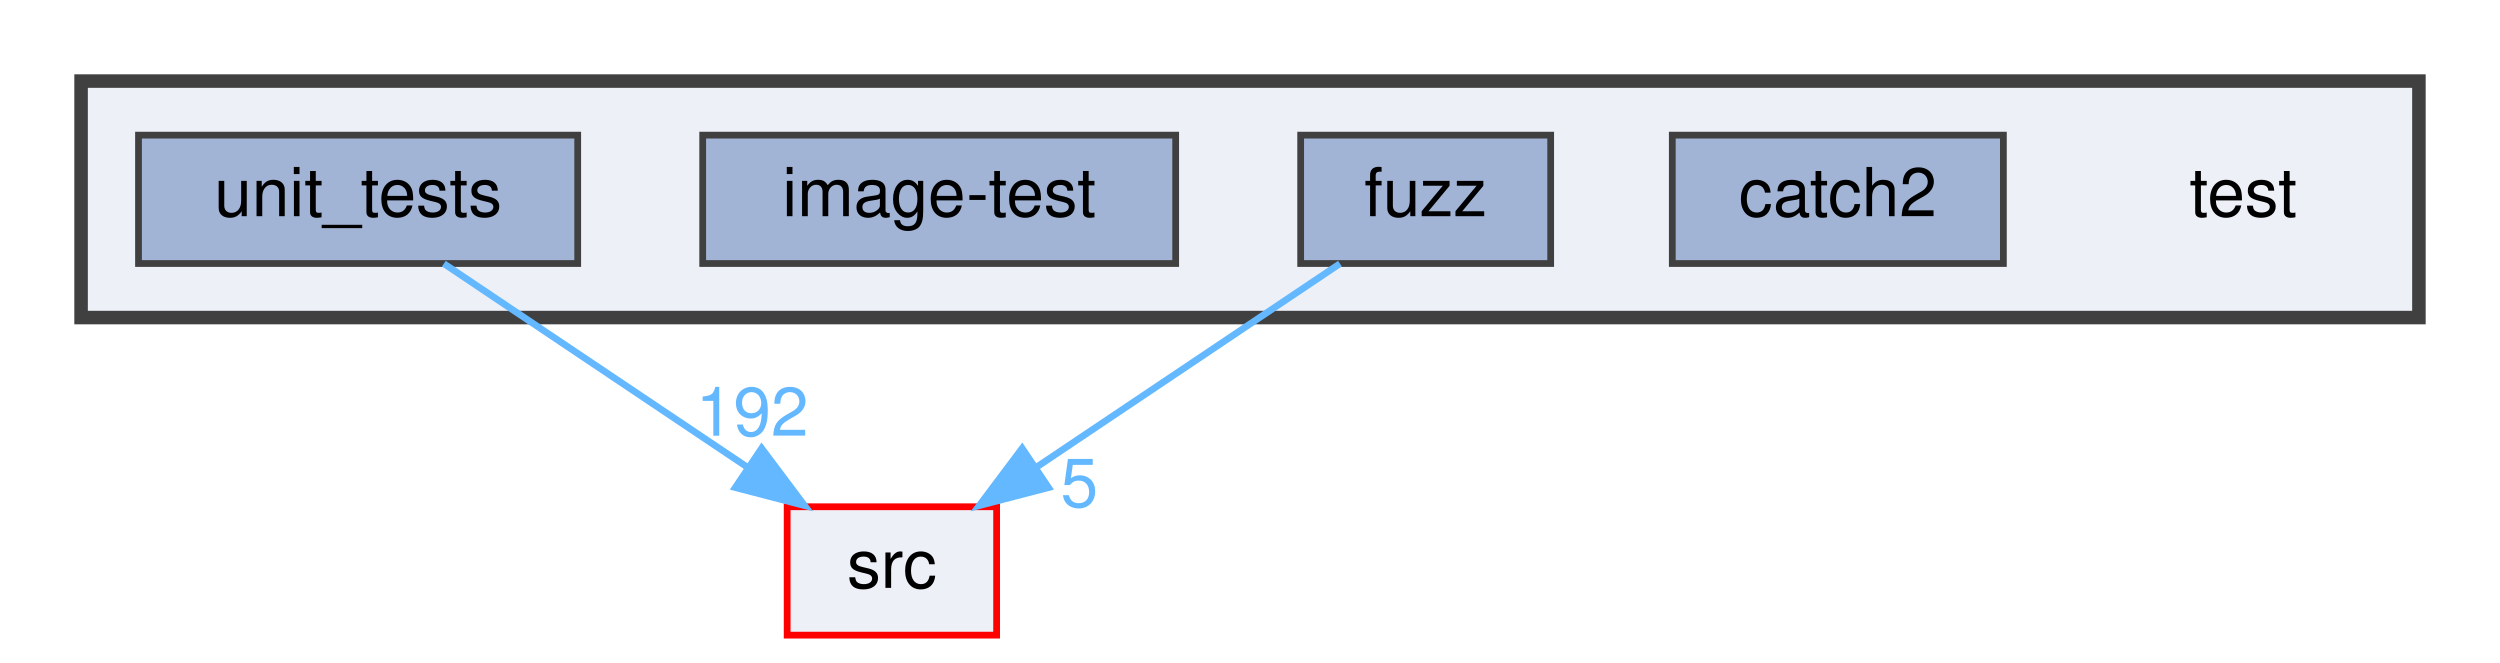
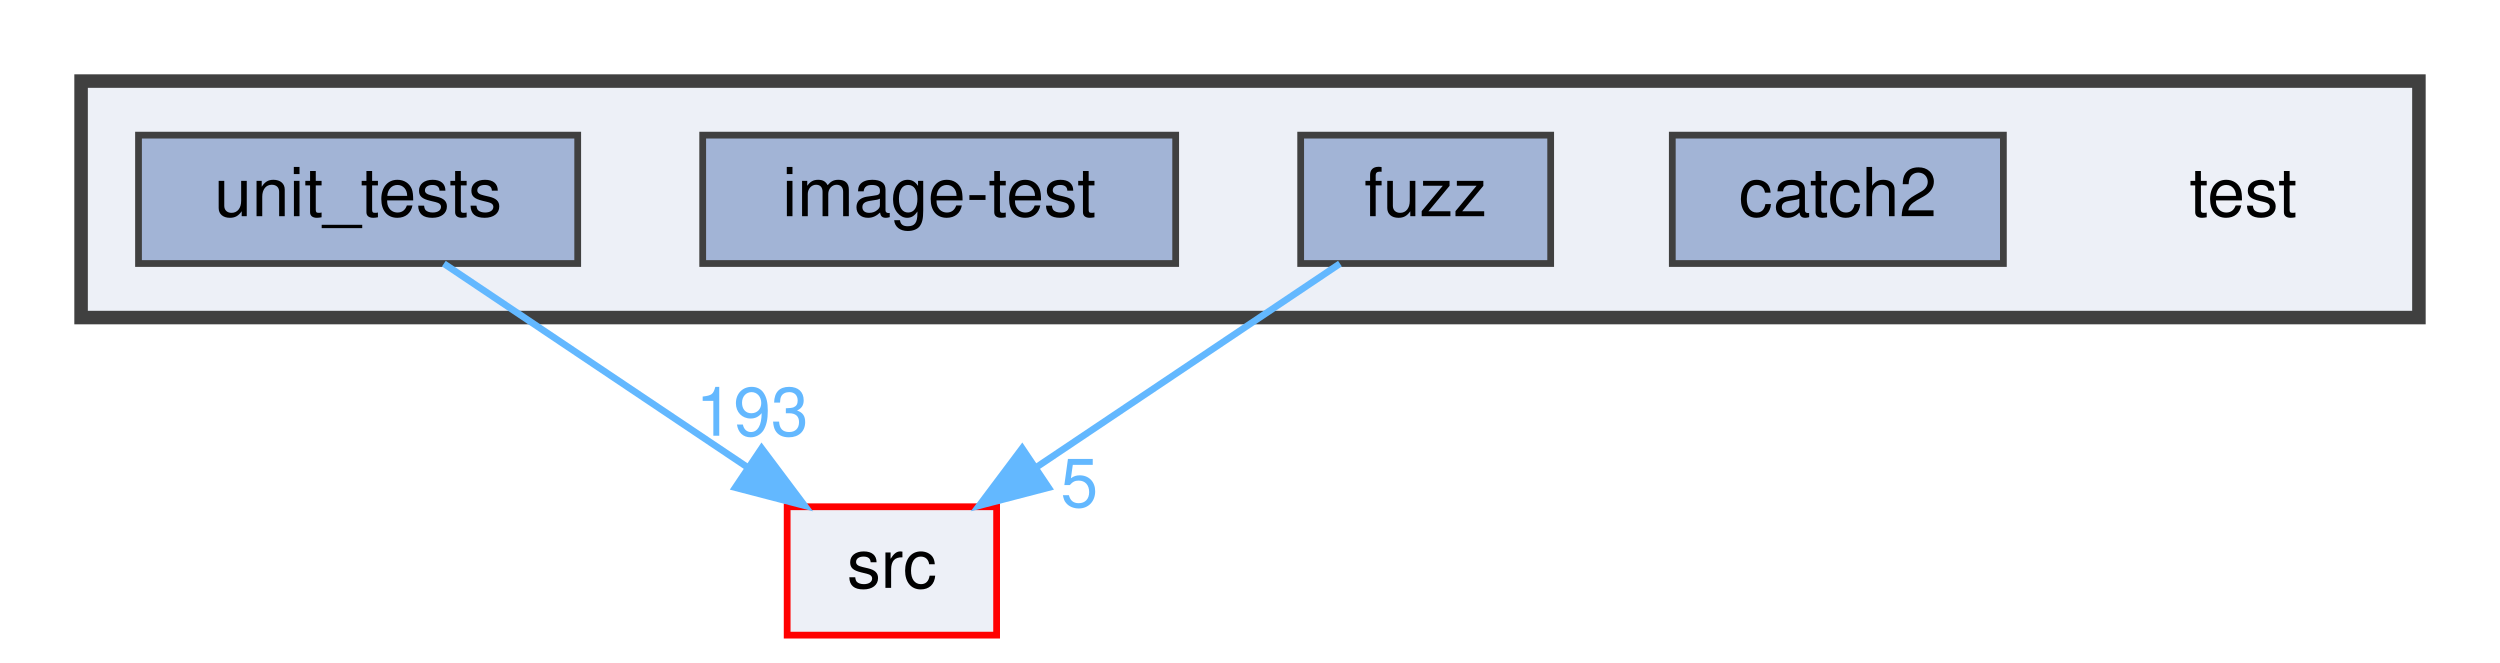
<svg xmlns="http://www.w3.org/2000/svg" xmlns:xlink="http://www.w3.org/1999/xlink" width="370pt" height="98pt" viewBox="0.00 0.00 370.00 98.00">
  <g id="graph0" class="graph" transform="scale(1 1) rotate(0) translate(4 94)">
    <g id="clust1" class="cluster">
      <g id="a_clust1">
        <a xlink:href="dir_13e138d54eb8818da29c3992edef070a.html" target="_top">
          <polygon fill="#edf0f7" stroke="#404040" stroke-width="2" points="8,-47 8,-82 354,-82 354,-47 8,-47" />
        </a>
      </g>
    </g>
    <g id="node1" class="node">
      <text text-anchor="middle" x="328" y="-62" font-family="Helvetica,sans-Serif" font-size="10.00">test</text>
    </g>
    <g id="node2" class="node">
      <g id="a_node2">
        <a xlink:href="dir_7f807d395e165d90d03031fc8cc69280.html" target="_top" xlink:title="catch2">
          <polygon fill="#a2b4d6" stroke="#404040" points="292.5,-74 243.5,-74 243.5,-55 292.5,-55 292.5,-74" />
          <text text-anchor="middle" x="268" y="-62" font-family="Helvetica,sans-Serif" font-size="10.00">catch2</text>
        </a>
      </g>
    </g>
    <g id="node3" class="node">
      <g id="a_node3">
        <a xlink:href="dir_deb7b2057987728b2d8de385a2a2e011.html" target="_top" xlink:title="fuzz">
          <polygon fill="#a2b4d6" stroke="#404040" points="225.5,-74 188.5,-74 188.5,-55 225.5,-55 225.5,-74" />
          <text text-anchor="middle" x="207" y="-62" font-family="Helvetica,sans-Serif" font-size="10.00">fuzz</text>
        </a>
      </g>
    </g>
    <g id="node6" class="node">
      <g id="a_node6">
        <a xlink:href="dir_68267d1309a1af8e8297ef4c3efbcdba.html" target="_top" xlink:title="src">
          <polygon fill="#edf0f7" stroke="red" points="143.5,-19 112.5,-19 112.5,0 143.5,0 143.5,-19" />
          <text text-anchor="middle" x="128" y="-7" font-family="Helvetica,sans-Serif" font-size="10.00">src</text>
        </a>
      </g>
    </g>
    <g id="edge1" class="edge">
      <path fill="none" stroke="#63b8ff" d="M194.31,-54.98C182.17,-46.84 163.64,-34.41 149.25,-24.76" />
      <polygon fill="#63b8ff" stroke="#63b8ff" points="151.18,-21.84 140.92,-19.17 147.28,-27.65 151.18,-21.84" />
      <g id="a_edge1-headlabel">
        <a xlink:href="dir_000015_000029.html" target="_top" xlink:title="5">
          <text text-anchor="middle" x="155.74" y="-18.98" font-family="Helvetica,sans-Serif" font-size="10.00" fill="#63b8ff">5</text>
        </a>
      </g>
    </g>
    <g id="node4" class="node">
      <g id="a_node4">
        <a xlink:href="dir_cda96f735b2af45a8cd29f29a5bc8704.html" target="_top" xlink:title="image-test">
          <polygon fill="#a2b4d6" stroke="#404040" points="170,-74 100,-74 100,-55 170,-55 170,-74" />
          <text text-anchor="middle" x="135" y="-62" font-family="Helvetica,sans-Serif" font-size="10.00">image-test</text>
        </a>
      </g>
    </g>
    <g id="node5" class="node">
      <g id="a_node5">
        <a xlink:href="dir_659156346187756fb467673d9eaafd3f.html" target="_top" xlink:title="unit_tests">
          <polygon fill="#a2b4d6" stroke="#404040" points="81.5,-74 16.5,-74 16.5,-55 81.5,-55 81.5,-74" />
          <text text-anchor="middle" x="49" y="-62" font-family="Helvetica,sans-Serif" font-size="10.00">unit_tests</text>
        </a>
      </g>
    </g>
    <g id="edge2" class="edge">
      <path fill="none" stroke="#63b8ff" d="M61.69,-54.98C73.83,-46.84 92.36,-34.41 106.75,-24.76" />
      <polygon fill="#63b8ff" stroke="#63b8ff" points="108.72,-27.65 115.08,-19.17 104.82,-21.84 108.72,-27.65" />
      <g id="a_edge2-headlabel">
-         <a xlink:href="dir_000033_000029.html" target="_top" xlink:title="192">
-           <text text-anchor="middle" x="107.32" y="-29.51" font-family="Helvetica,sans-Serif" font-size="10.00" fill="#63b8ff">192</text>
+         <a xlink:href="dir_000033_000029.html" target="_top" xlink:title="193">
+           <text text-anchor="middle" x="107.32" y="-29.51" font-family="Helvetica,sans-Serif" font-size="10.00" fill="#63b8ff">193</text>
        </a>
      </g>
    </g>
  </g>
</svg>
